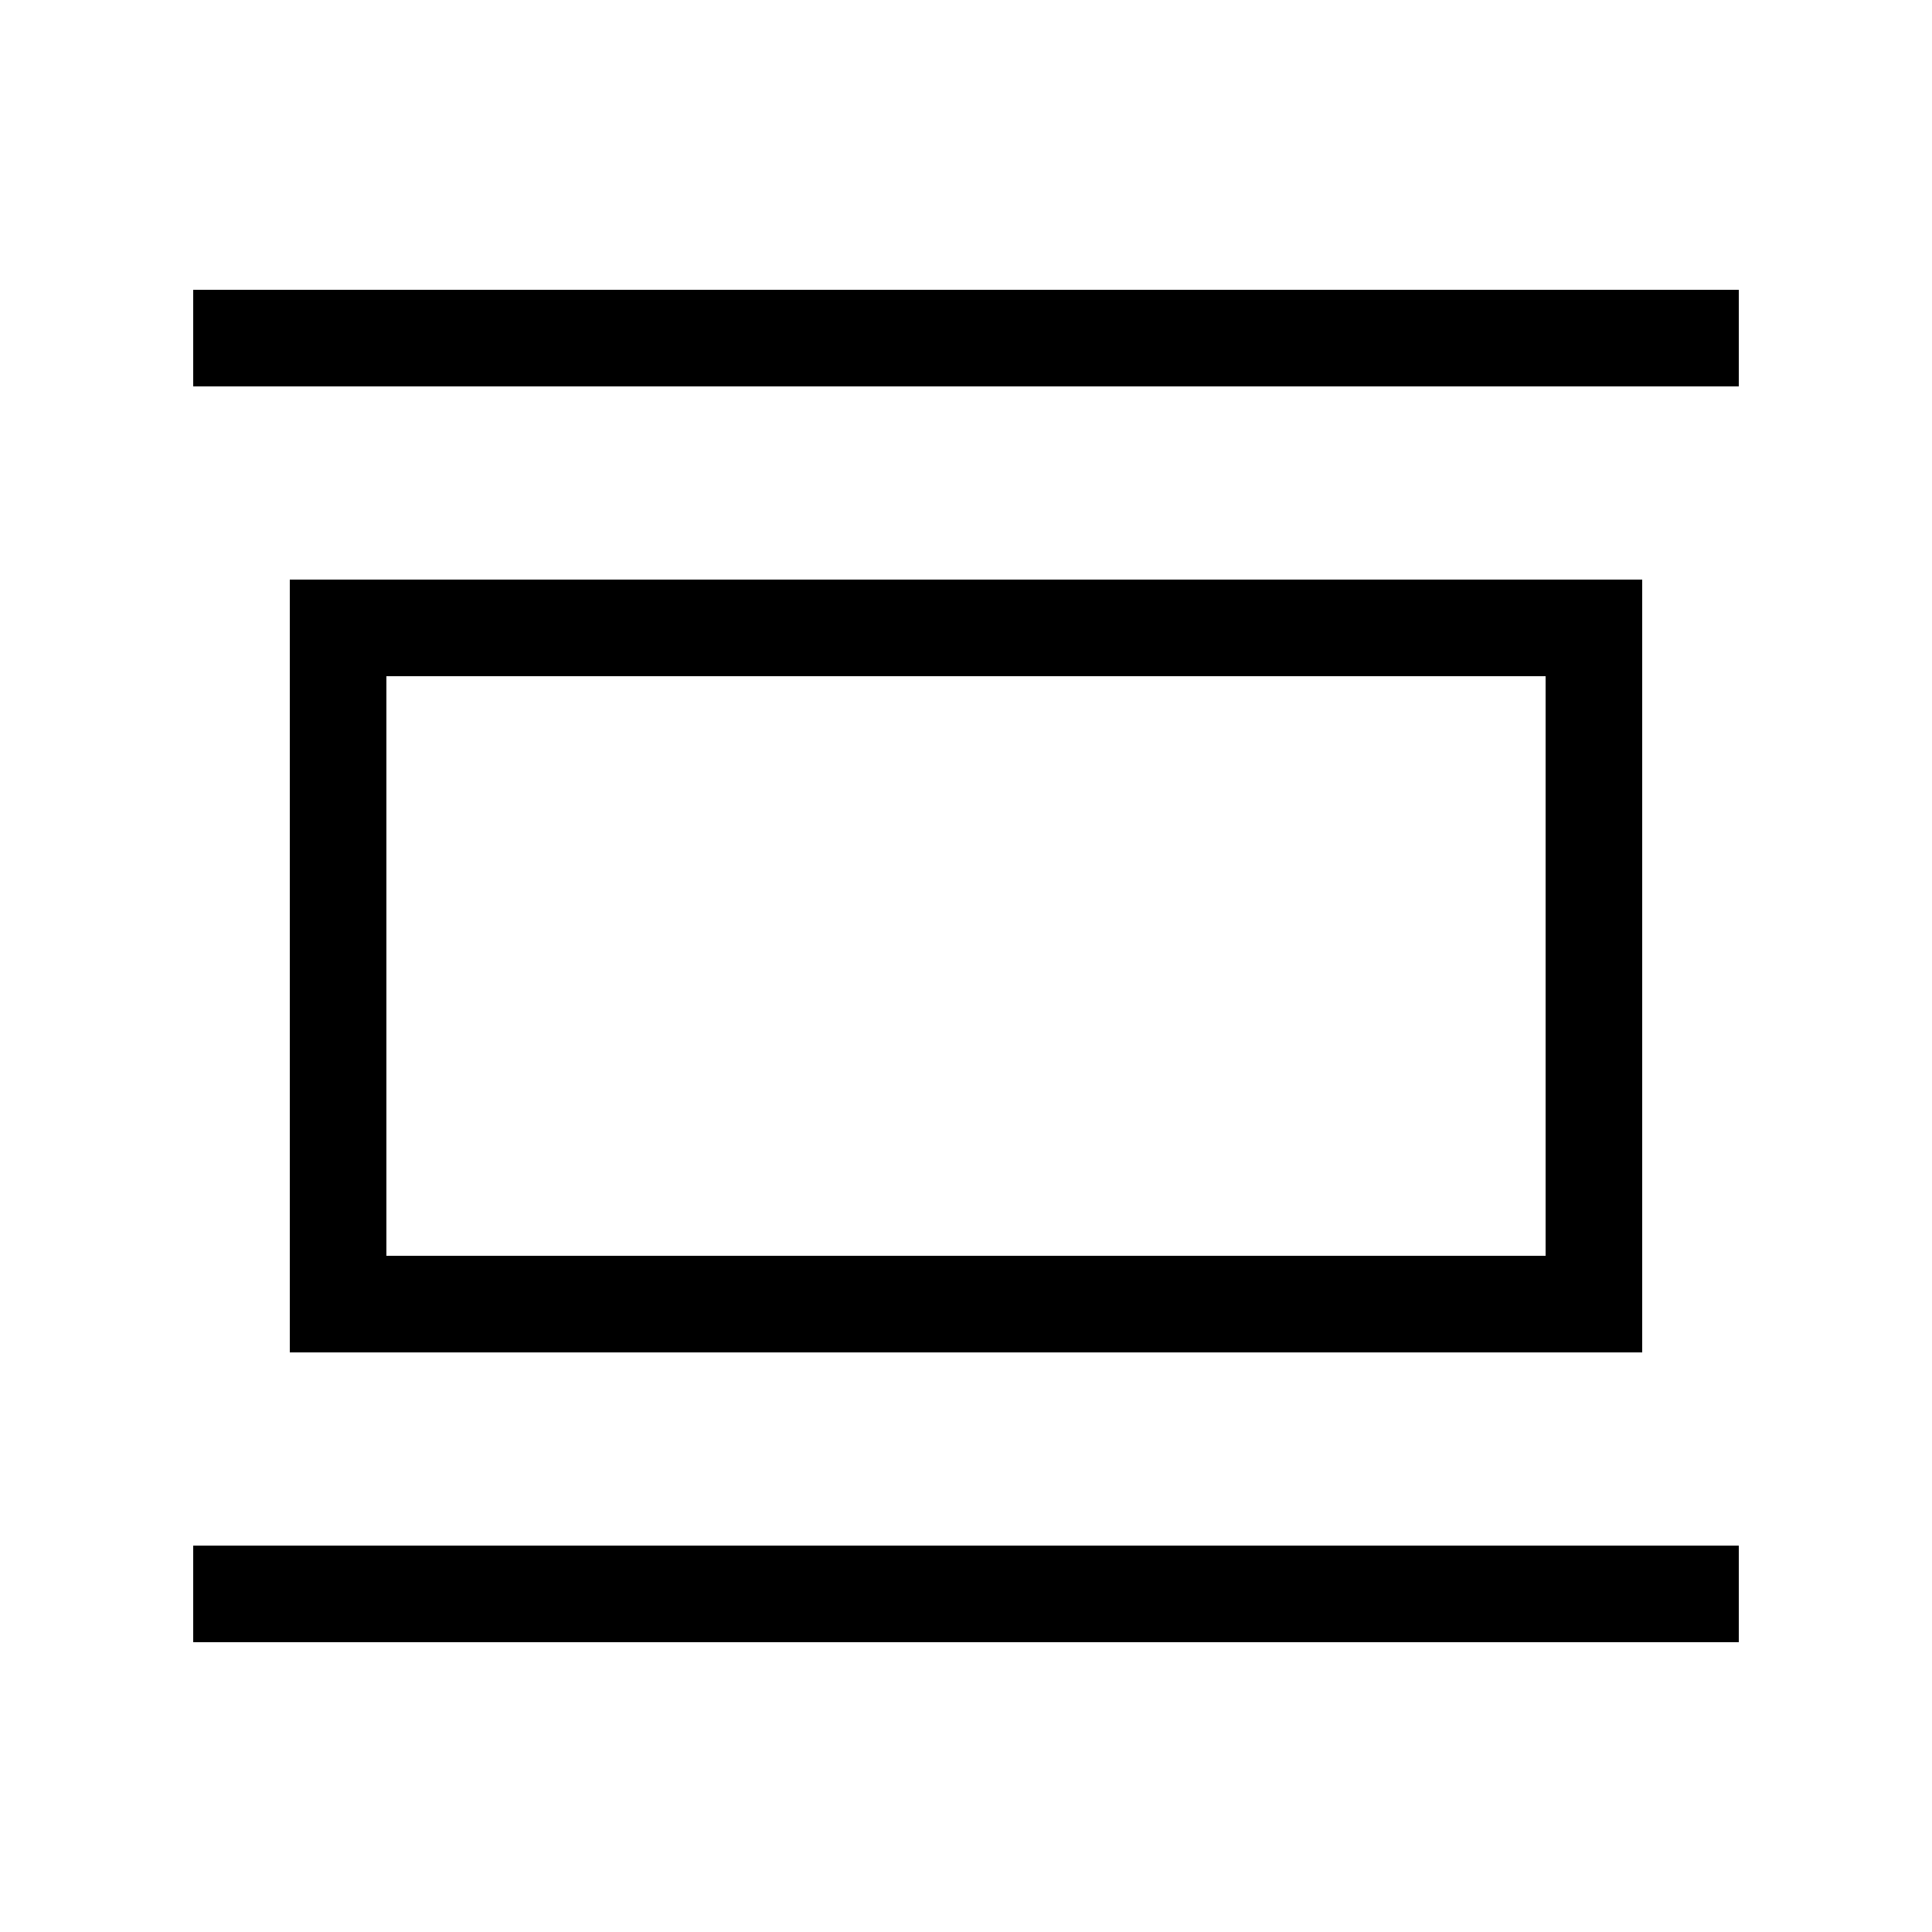
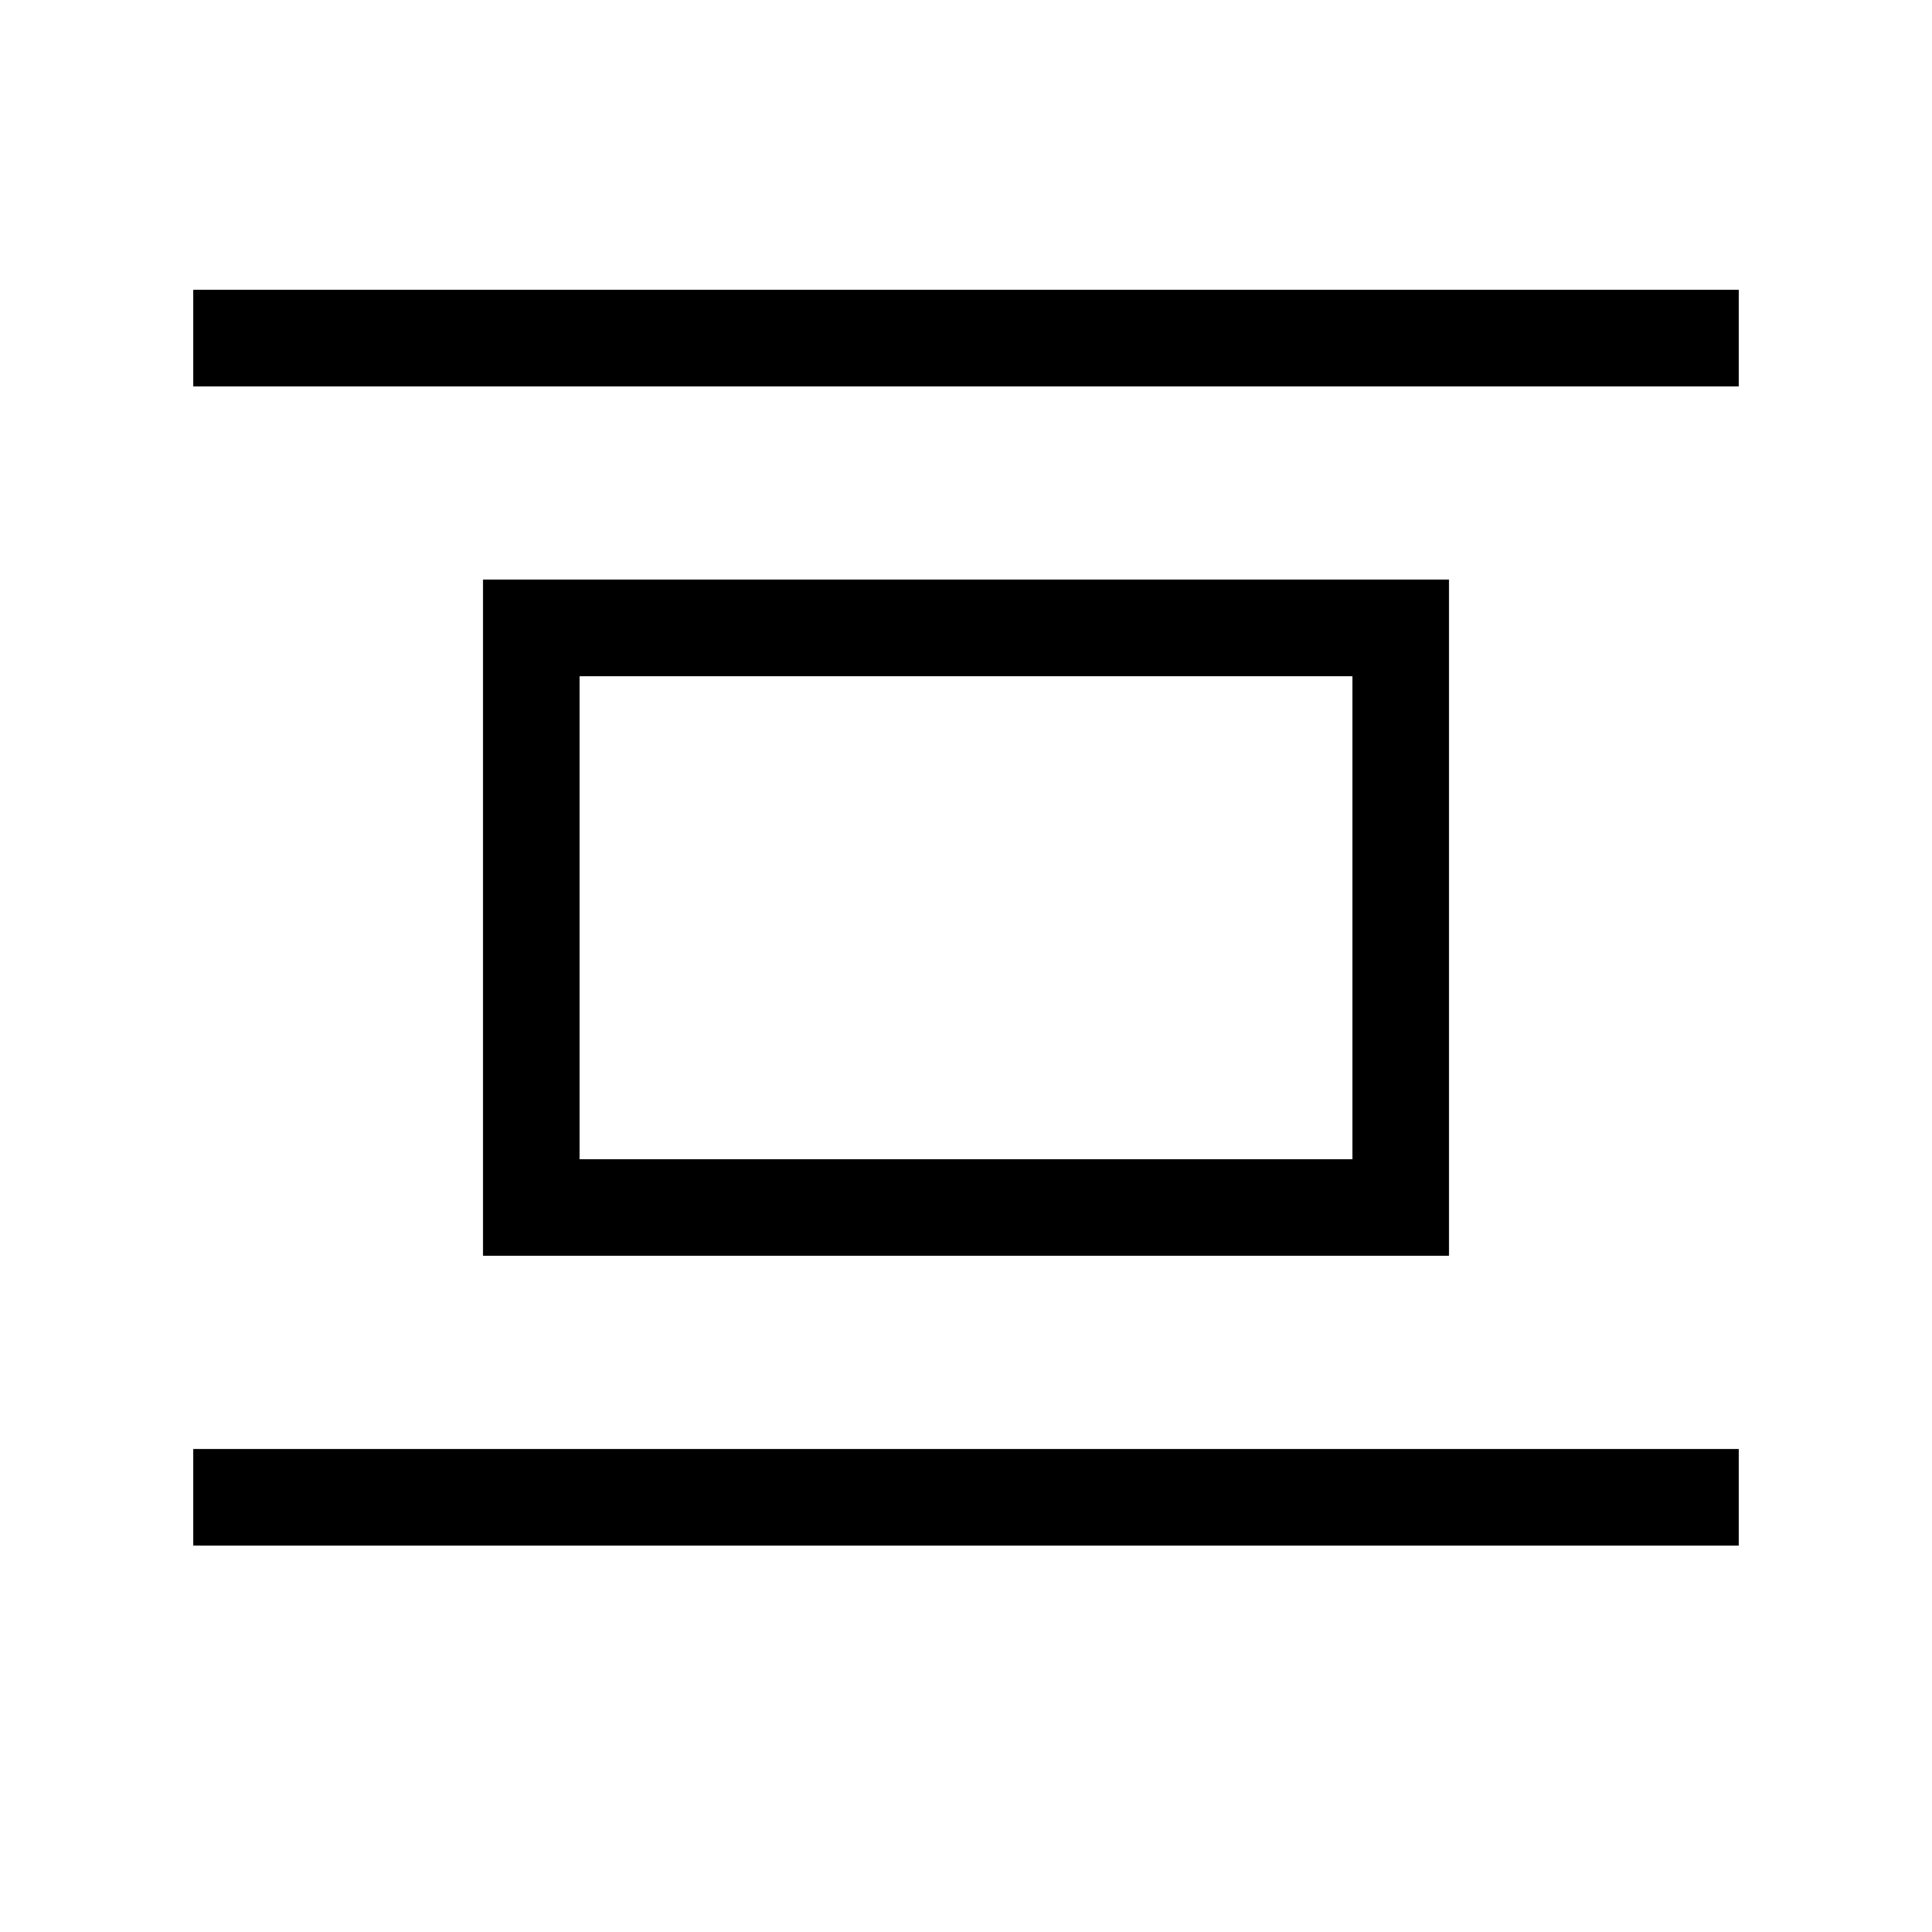
- <svg xmlns="http://www.w3.org/2000/svg" viewBox="0 0 20 20">
-   <path d="M2 16h16v1H2v-1zm15-2H3V6h14v8zm-1-7H4v6h12V7zM2 3h16v1H2V3z" />
+ <svg xmlns="http://www.w3.org/2000/svg" viewBox="0 0 20 20" fill-rule="evenodd" clip-rule="evenodd" stroke-linejoin="round" stroke-miterlimit="1.414">
+   <path d="M2 15h16v1H2v-1zm13-2H5V6h10v7zm-1-6H6v5h8V7zM2 3h16v1H2V3z" fill-rule="nonzero" />
</svg>
